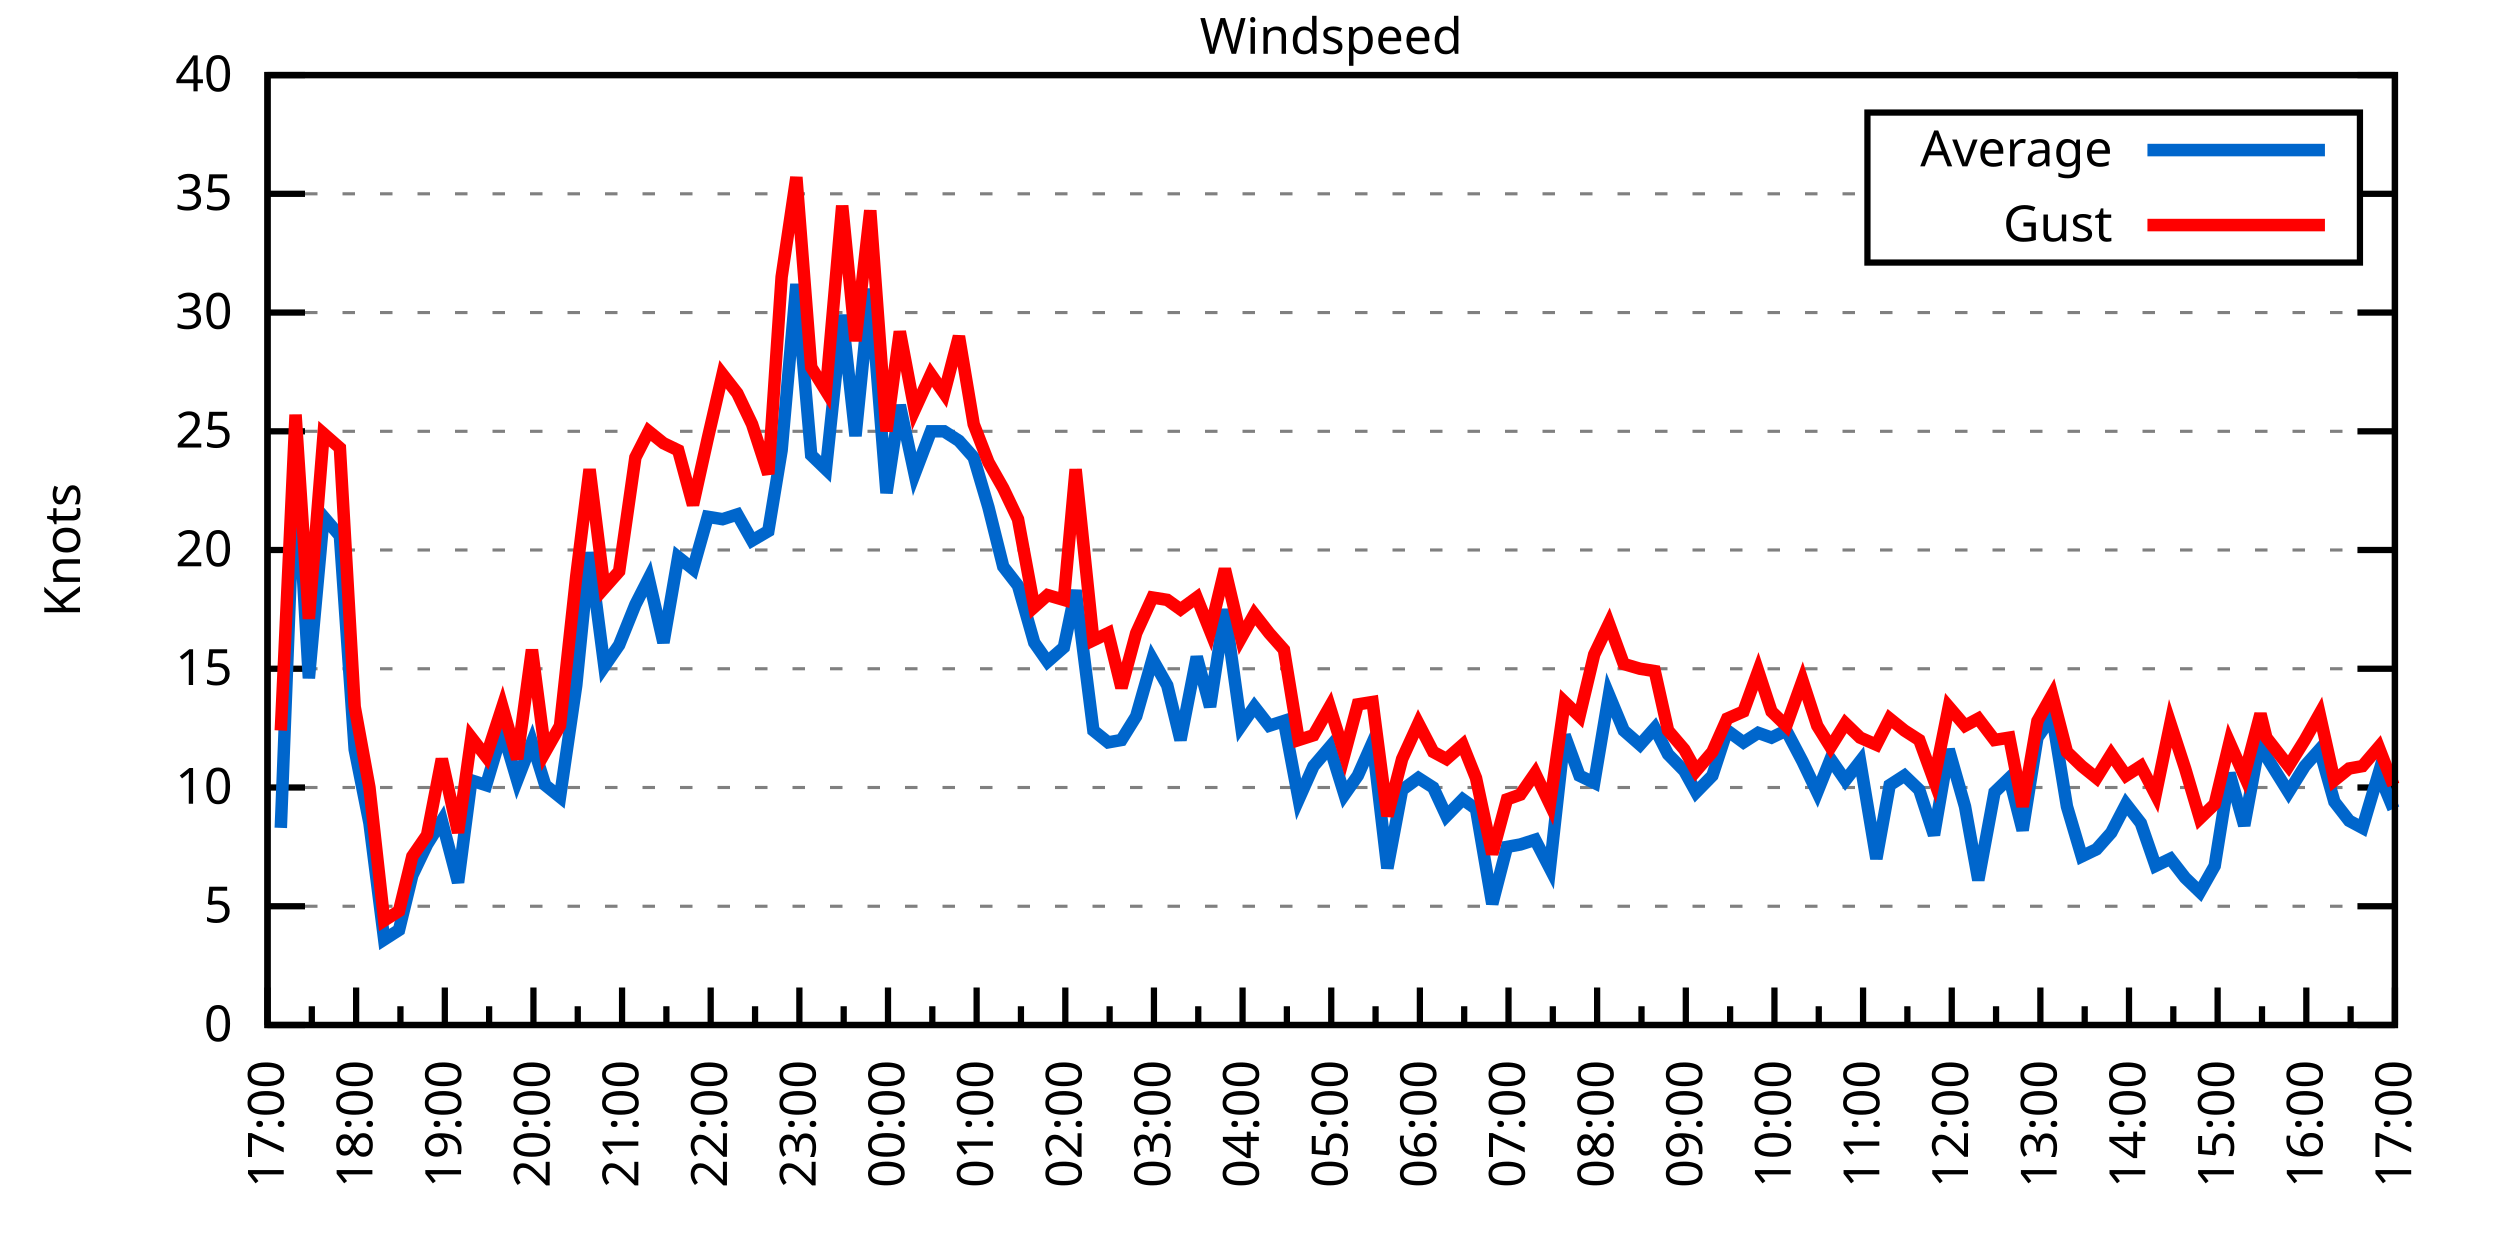
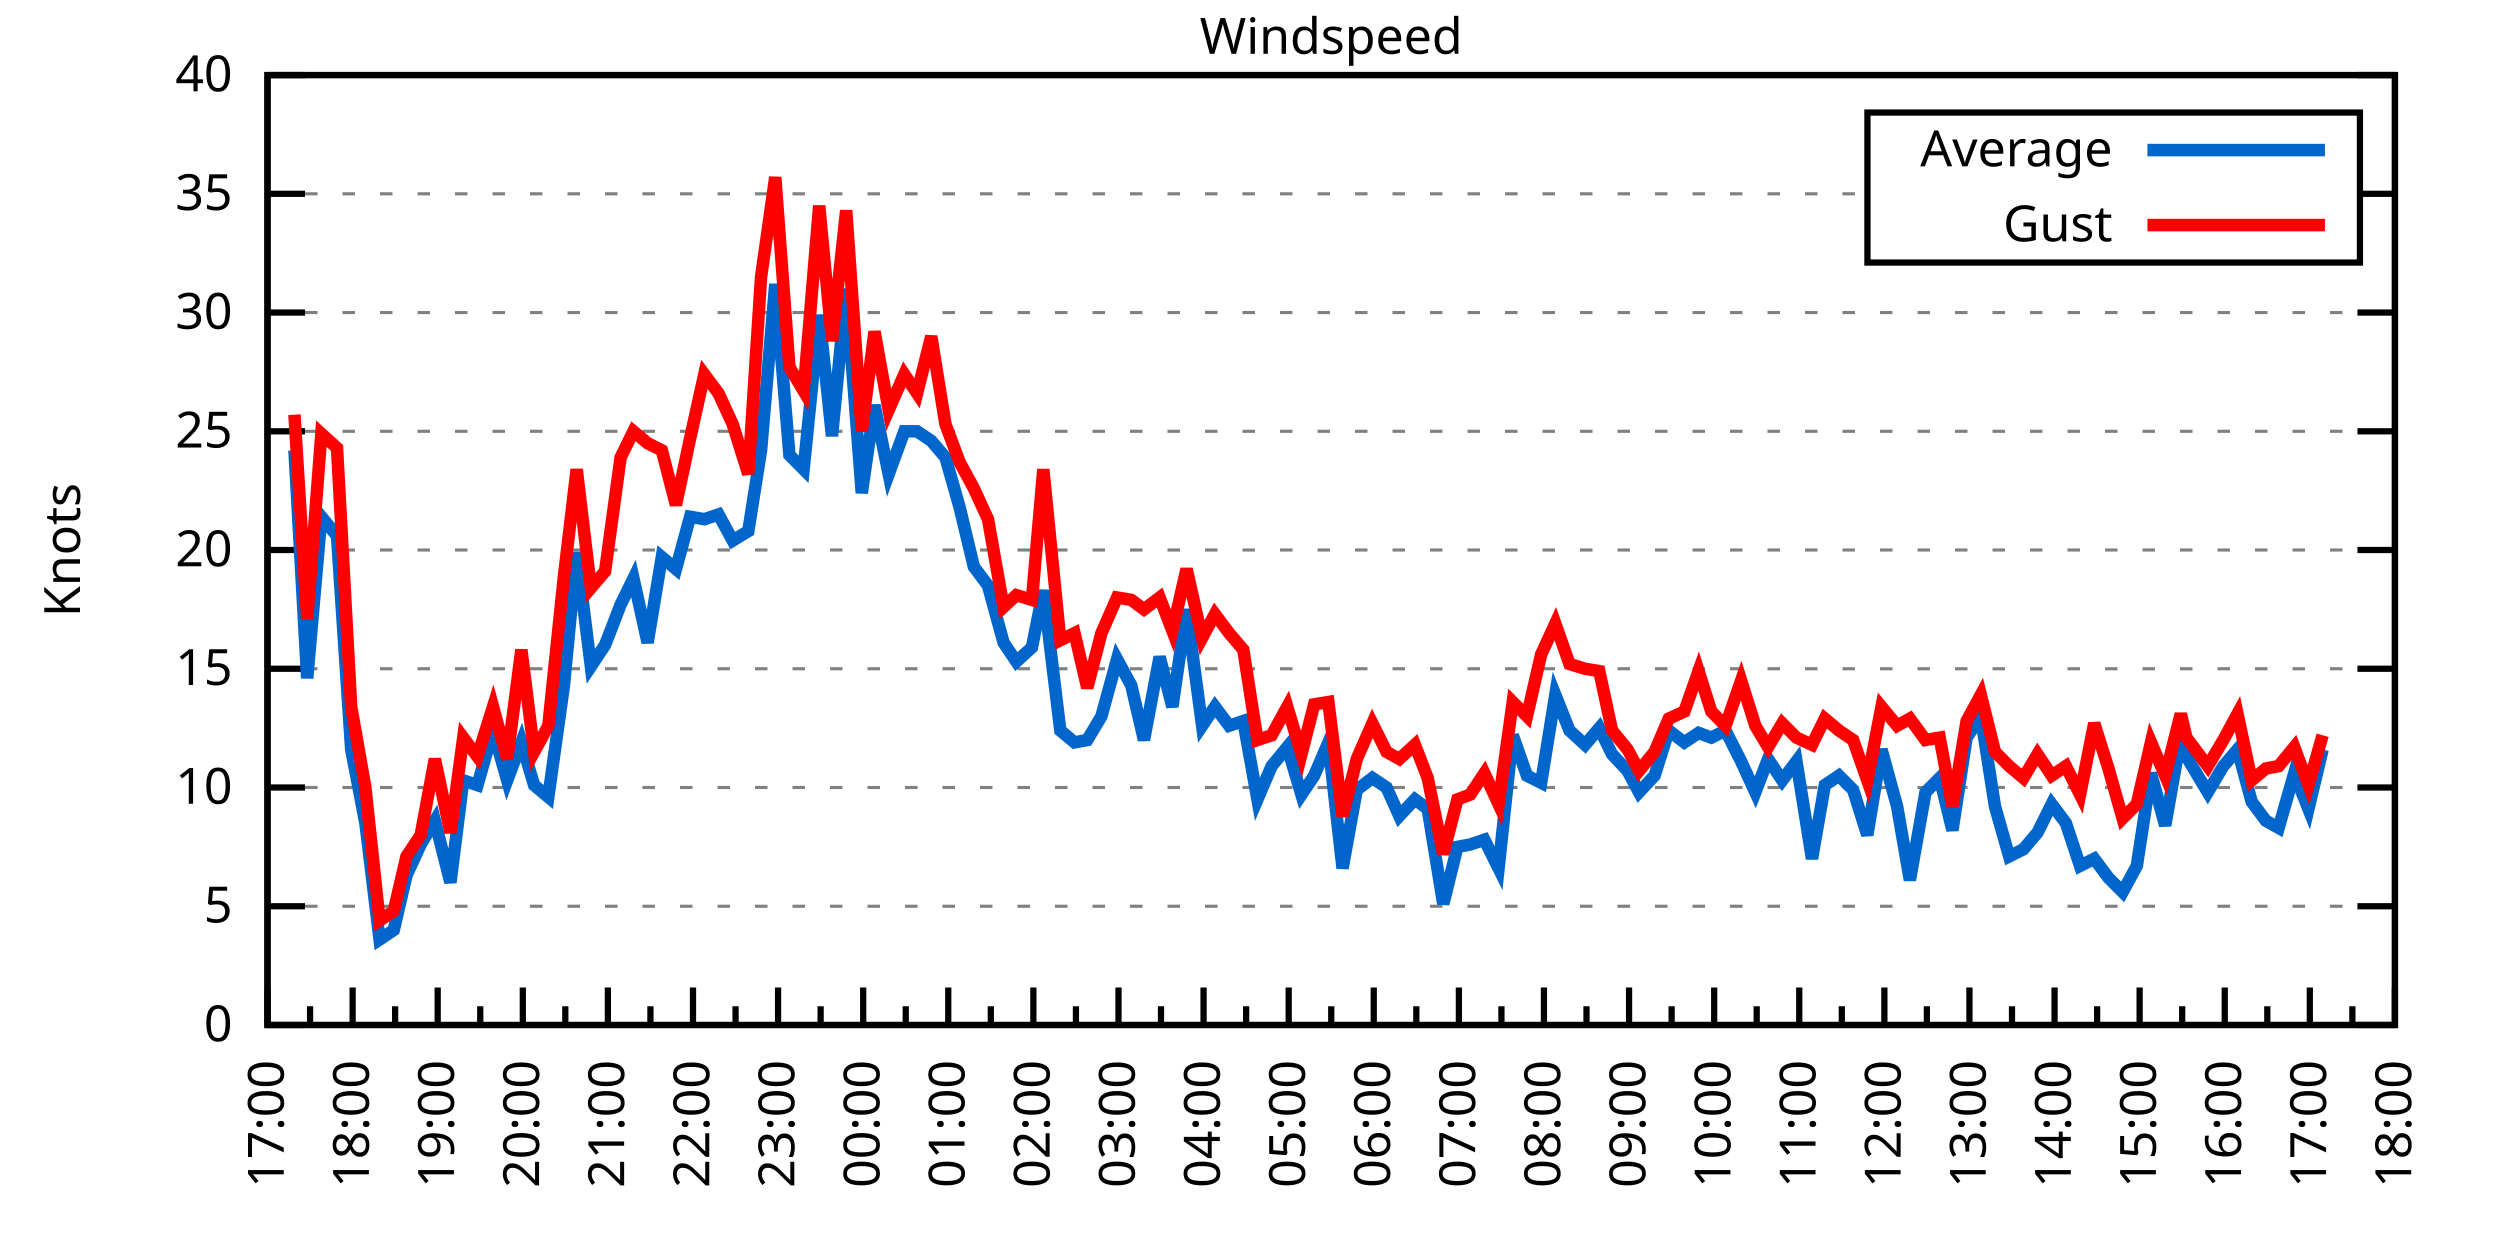
<svg xmlns="http://www.w3.org/2000/svg" xmlns:xlink="http://www.w3.org/1999/xlink" width="400" height="200" viewBox="0 0 400 200">
  <g id="gnuplot_canvas">
    <rect x="0" y="0" width="400" height="200" fill="none" />
    <defs>
      <circle id="gpDot" r="0.5" stroke-width="0.5" stroke="currentColor" />
      <path id="gpPt0" stroke-width="0.333" stroke="currentColor" d="M-1,0 h2 M0,-1 v2" />
      <path id="gpPt1" stroke-width="0.333" stroke="currentColor" d="M-1,-1 L1,1 M1,-1 L-1,1" />
      <path id="gpPt2" stroke-width="0.333" stroke="currentColor" d="M-1,0 L1,0 M0,-1 L0,1 M-1,-1 L1,1 M-1,1 L1,-1" />
      <rect id="gpPt3" stroke-width="0.333" stroke="currentColor" x="-1" y="-1" width="2" height="2" />
      <rect id="gpPt4" stroke-width="0.333" stroke="currentColor" fill="currentColor" x="-1" y="-1" width="2" height="2" />
      <circle id="gpPt5" stroke-width="0.333" stroke="currentColor" cx="0" cy="0" r="1" />
      <use xlink:href="#gpPt5" id="gpPt6" fill="currentColor" stroke="none" />
      <path id="gpPt7" stroke-width="0.333" stroke="currentColor" d="M0,-1.33 L-1.33,0.67 L1.33,0.67 z" />
      <use xlink:href="#gpPt7" id="gpPt8" fill="currentColor" stroke="none" />
      <use xlink:href="#gpPt7" id="gpPt9" stroke="currentColor" transform="rotate(180)" />
      <use xlink:href="#gpPt9" id="gpPt10" fill="currentColor" stroke="none" />
      <use xlink:href="#gpPt3" id="gpPt11" stroke="currentColor" transform="rotate(45)" />
      <use xlink:href="#gpPt11" id="gpPt12" fill="currentColor" stroke="none" />
      <path id="gpPt13" stroke-width="0.333" stroke="currentColor" d="M0,1.330 L1.265,0.411 L0.782,-1.067 L-0.782,-1.076 L-1.265,0.411 z" />
      <use xlink:href="#gpPt13" id="gpPt14" fill="currentColor" stroke="none" />
      <filter id="textbox" filterUnits="objectBoundingBox" x="0" y="0" height="1" width="1">
        <feFlood flood-color="white" flood-opacity="1" result="bgnd" />
        <feComposite in="SourceGraphic" in2="bgnd" operator="atop" />
      </filter>
      <filter id="greybox" filterUnits="objectBoundingBox" x="0" y="0" height="1" width="1">
        <feFlood flood-color="lightgrey" flood-opacity="1" result="grey" />
        <feComposite in="SourceGraphic" in2="grey" operator="atop" />
      </filter>
    </defs>
    <g fill="none" color="white" stroke="currentColor" stroke-width="1.00" stroke-linecap="butt" stroke-linejoin="miter">
</g>
    <g fill="none" color="black" stroke="currentColor" stroke-width="1.00" stroke-linecap="butt" stroke-linejoin="miter">
      <g stroke="none" shape-rendering="crispEdges">
        <polygon fill="rgb(255, 255, 255)" points="42.80,164.00 383.18,164.00 383.18,12.02 42.80,12.02 " />
      </g>
    </g>
    <g fill="none" color="black" stroke="currentColor" stroke-width="1.00" stroke-linecap="butt" stroke-linejoin="miter">
</g>
    <g fill="none" color="black" stroke="black" stroke-width="0.50" stroke-linecap="butt" stroke-linejoin="miter">
</g>
    <g fill="none" color="gray" stroke="currentColor" stroke-width="0.50" stroke-linecap="butt" stroke-linejoin="miter">
      <path stroke="gray" stroke-dasharray="2,4" class="gridline" d="M42.80,164.00 L383.19,164.00  " />
    </g>
    <g fill="none" color="gray" stroke="gray" stroke-width="1.00" stroke-linecap="butt" stroke-linejoin="miter">
</g>
    <g fill="none" color="black" stroke="currentColor" stroke-width="1.00" stroke-linecap="butt" stroke-linejoin="miter">
      <path stroke="black" d="M42.80,164.00 L48.80,164.00 M383.19,164.00 L377.19,164.00  " />
      <g transform="translate(37.20,166.60)" stroke="none" fill="black" font-family="Sans" font-size="8.00" text-anchor="end">
        <text>
          <tspan font-family="Sans"> 0</tspan>
        </text>
      </g>
    </g>
    <g fill="none" color="black" stroke="currentColor" stroke-width="1.00" stroke-linecap="butt" stroke-linejoin="miter">
</g>
    <g fill="none" color="black" stroke="black" stroke-width="0.50" stroke-linecap="butt" stroke-linejoin="miter">
</g>
    <g fill="none" color="gray" stroke="currentColor" stroke-width="0.50" stroke-linecap="butt" stroke-linejoin="miter">
      <path stroke="gray" stroke-dasharray="2,4" class="gridline" d="M42.80,145.00 L383.19,145.00  " />
    </g>
    <g fill="none" color="gray" stroke="gray" stroke-width="1.00" stroke-linecap="butt" stroke-linejoin="miter">
</g>
    <g fill="none" color="black" stroke="currentColor" stroke-width="1.00" stroke-linecap="butt" stroke-linejoin="miter">
      <path stroke="black" d="M42.80,145.00 L48.80,145.00 M383.19,145.00 L377.19,145.00  " />
      <g transform="translate(37.20,147.60)" stroke="none" fill="black" font-family="Sans" font-size="8.00" text-anchor="end">
        <text>
          <tspan font-family="Sans"> 5</tspan>
        </text>
      </g>
    </g>
    <g fill="none" color="black" stroke="currentColor" stroke-width="1.00" stroke-linecap="butt" stroke-linejoin="miter">
</g>
    <g fill="none" color="black" stroke="black" stroke-width="0.50" stroke-linecap="butt" stroke-linejoin="miter">
</g>
    <g fill="none" color="gray" stroke="currentColor" stroke-width="0.50" stroke-linecap="butt" stroke-linejoin="miter">
      <path stroke="gray" stroke-dasharray="2,4" class="gridline" d="M42.80,126.00 L383.19,126.00  " />
    </g>
    <g fill="none" color="gray" stroke="gray" stroke-width="1.00" stroke-linecap="butt" stroke-linejoin="miter">
</g>
    <g fill="none" color="black" stroke="currentColor" stroke-width="1.00" stroke-linecap="butt" stroke-linejoin="miter">
      <path stroke="black" d="M42.80,126.00 L48.80,126.00 M383.19,126.00 L377.19,126.00  " />
      <g transform="translate(37.20,128.60)" stroke="none" fill="black" font-family="Sans" font-size="8.00" text-anchor="end">
        <text>
          <tspan font-family="Sans"> 10</tspan>
        </text>
      </g>
    </g>
    <g fill="none" color="black" stroke="currentColor" stroke-width="1.00" stroke-linecap="butt" stroke-linejoin="miter">
</g>
    <g fill="none" color="black" stroke="black" stroke-width="0.50" stroke-linecap="butt" stroke-linejoin="miter">
</g>
    <g fill="none" color="gray" stroke="currentColor" stroke-width="0.50" stroke-linecap="butt" stroke-linejoin="miter">
      <path stroke="gray" stroke-dasharray="2,4" class="gridline" d="M42.80,107.00 L383.19,107.00  " />
    </g>
    <g fill="none" color="gray" stroke="gray" stroke-width="1.00" stroke-linecap="butt" stroke-linejoin="miter">
</g>
    <g fill="none" color="black" stroke="currentColor" stroke-width="1.00" stroke-linecap="butt" stroke-linejoin="miter">
      <path stroke="black" d="M42.80,107.00 L48.80,107.00 M383.19,107.00 L377.19,107.00  " />
      <g transform="translate(37.20,109.60)" stroke="none" fill="black" font-family="Sans" font-size="8.00" text-anchor="end">
        <text>
          <tspan font-family="Sans"> 15</tspan>
        </text>
      </g>
    </g>
    <g fill="none" color="black" stroke="currentColor" stroke-width="1.00" stroke-linecap="butt" stroke-linejoin="miter">
</g>
    <g fill="none" color="black" stroke="black" stroke-width="0.50" stroke-linecap="butt" stroke-linejoin="miter">
</g>
    <g fill="none" color="gray" stroke="currentColor" stroke-width="0.50" stroke-linecap="butt" stroke-linejoin="miter">
      <path stroke="gray" stroke-dasharray="2,4" class="gridline" d="M42.80,88.00 L383.19,88.00  " />
    </g>
    <g fill="none" color="gray" stroke="gray" stroke-width="1.00" stroke-linecap="butt" stroke-linejoin="miter">
</g>
    <g fill="none" color="black" stroke="currentColor" stroke-width="1.00" stroke-linecap="butt" stroke-linejoin="miter">
      <path stroke="black" d="M42.80,88.00 L48.80,88.00 M383.19,88.00 L377.19,88.00  " />
      <g transform="translate(37.20,90.60)" stroke="none" fill="black" font-family="Sans" font-size="8.00" text-anchor="end">
        <text>
          <tspan font-family="Sans"> 20</tspan>
        </text>
      </g>
    </g>
    <g fill="none" color="black" stroke="currentColor" stroke-width="1.00" stroke-linecap="butt" stroke-linejoin="miter">
</g>
    <g fill="none" color="black" stroke="black" stroke-width="0.50" stroke-linecap="butt" stroke-linejoin="miter">
</g>
    <g fill="none" color="gray" stroke="currentColor" stroke-width="0.50" stroke-linecap="butt" stroke-linejoin="miter">
      <path stroke="gray" stroke-dasharray="2,4" class="gridline" d="M42.80,69.01 L383.19,69.01  " />
    </g>
    <g fill="none" color="gray" stroke="gray" stroke-width="1.00" stroke-linecap="butt" stroke-linejoin="miter">
</g>
    <g fill="none" color="black" stroke="currentColor" stroke-width="1.00" stroke-linecap="butt" stroke-linejoin="miter">
      <path stroke="black" d="M42.80,69.01 L48.80,69.01 M383.19,69.01 L377.19,69.01  " />
      <g transform="translate(37.20,71.61)" stroke="none" fill="black" font-family="Sans" font-size="8.00" text-anchor="end">
        <text>
          <tspan font-family="Sans"> 25</tspan>
        </text>
      </g>
    </g>
    <g fill="none" color="black" stroke="currentColor" stroke-width="1.00" stroke-linecap="butt" stroke-linejoin="miter">
</g>
    <g fill="none" color="black" stroke="black" stroke-width="0.50" stroke-linecap="butt" stroke-linejoin="miter">
</g>
    <g fill="none" color="gray" stroke="currentColor" stroke-width="0.50" stroke-linecap="butt" stroke-linejoin="miter">
      <path stroke="gray" stroke-dasharray="2,4" class="gridline" d="M42.80,50.01 L383.19,50.01  " />
    </g>
    <g fill="none" color="gray" stroke="gray" stroke-width="1.00" stroke-linecap="butt" stroke-linejoin="miter">
</g>
    <g fill="none" color="black" stroke="currentColor" stroke-width="1.00" stroke-linecap="butt" stroke-linejoin="miter">
      <path stroke="black" d="M42.80,50.01 L48.80,50.01 M383.19,50.01 L377.19,50.01  " />
      <g transform="translate(37.20,52.61)" stroke="none" fill="black" font-family="Sans" font-size="8.00" text-anchor="end">
        <text>
          <tspan font-family="Sans"> 30</tspan>
        </text>
      </g>
    </g>
    <g fill="none" color="black" stroke="currentColor" stroke-width="1.00" stroke-linecap="butt" stroke-linejoin="miter">
</g>
    <g fill="none" color="black" stroke="black" stroke-width="0.50" stroke-linecap="butt" stroke-linejoin="miter">
</g>
    <g fill="none" color="gray" stroke="currentColor" stroke-width="0.50" stroke-linecap="butt" stroke-linejoin="miter">
      <path stroke="gray" stroke-dasharray="2,4" class="gridline" d="M42.80,31.01 L298.79,31.01 M377.59,31.01 L383.19,31.01  " />
    </g>
    <g fill="none" color="gray" stroke="gray" stroke-width="1.00" stroke-linecap="butt" stroke-linejoin="miter">
</g>
    <g fill="none" color="black" stroke="currentColor" stroke-width="1.00" stroke-linecap="butt" stroke-linejoin="miter">
      <path stroke="black" d="M42.80,31.01 L48.80,31.01 M383.19,31.01 L377.19,31.01  " />
      <g transform="translate(37.20,33.61)" stroke="none" fill="black" font-family="Sans" font-size="8.00" text-anchor="end">
        <text>
          <tspan font-family="Sans"> 35</tspan>
        </text>
      </g>
    </g>
    <g fill="none" color="black" stroke="currentColor" stroke-width="1.00" stroke-linecap="butt" stroke-linejoin="miter">
</g>
    <g fill="none" color="black" stroke="black" stroke-width="0.50" stroke-linecap="butt" stroke-linejoin="miter">
</g>
    <g fill="none" color="gray" stroke="currentColor" stroke-width="0.50" stroke-linecap="butt" stroke-linejoin="miter">
      <path stroke="gray" stroke-dasharray="2,4" class="gridline" d="M42.80,12.01 L383.19,12.01  " />
    </g>
    <g fill="none" color="gray" stroke="gray" stroke-width="1.00" stroke-linecap="butt" stroke-linejoin="miter">
</g>
    <g fill="none" color="black" stroke="currentColor" stroke-width="1.00" stroke-linecap="butt" stroke-linejoin="miter">
      <path stroke="black" d="M42.80,12.01 L48.80,12.01 M383.19,12.01 L377.19,12.01  " />
      <g transform="translate(37.20,14.61)" stroke="none" fill="black" font-family="Sans" font-size="8.00" text-anchor="end">
        <text>
          <tspan font-family="Sans"> 40</tspan>
        </text>
      </g>
    </g>
    <g fill="none" color="black" stroke="currentColor" stroke-width="1.00" stroke-linecap="butt" stroke-linejoin="miter">
      <path stroke="black" d="M42.80,164.00 L42.80,158.00  " />
      <g transform="translate(45.40,169.60) rotate(270)" stroke="none" fill="black" font-family="Sans" font-size="8.00" text-anchor="end">
        <text>
          <tspan font-family="Sans">17:00</tspan>
        </text>
      </g>
    </g>
    <g fill="none" color="black" stroke="currentColor" stroke-width="1.00" stroke-linecap="butt" stroke-linejoin="miter">
-       <path stroke="black" d="M49.89,164.00 L49.89,161.00 M56.98,164.00 L56.98,158.00  " />
-       <g transform="translate(59.58,169.60) rotate(270)" stroke="none" fill="black" font-family="Sans" font-size="8.00" text-anchor="end">
+       <path stroke="black" d="M49.61,164.00 L49.61,161.00 M56.42,164.00 L56.42,158.00  " />
+       <g transform="translate(59.02,169.60) rotate(270)" stroke="none" fill="black" font-family="Sans" font-size="8.00" text-anchor="end">
        <text>
          <tspan font-family="Sans">18:00</tspan>
        </text>
      </g>
    </g>
    <g fill="none" color="black" stroke="currentColor" stroke-width="1.00" stroke-linecap="butt" stroke-linejoin="miter">
-       <path stroke="black" d="M64.07,164.00 L64.07,161.00 M71.17,164.00 L71.17,158.00  " />
-       <g transform="translate(73.77,169.60) rotate(270)" stroke="none" fill="black" font-family="Sans" font-size="8.00" text-anchor="end">
+       <path stroke="black" d="M63.22,164.00 L63.22,161.00 M70.03,164.00 L70.03,158.00  " />
+       <g transform="translate(72.63,169.60) rotate(270)" stroke="none" fill="black" font-family="Sans" font-size="8.00" text-anchor="end">
        <text>
          <tspan font-family="Sans">19:00</tspan>
        </text>
      </g>
    </g>
    <g fill="none" color="black" stroke="currentColor" stroke-width="1.00" stroke-linecap="butt" stroke-linejoin="miter">
-       <path stroke="black" d="M78.26,164.00 L78.26,161.00 M85.35,164.00 L85.35,158.00  " />
-       <g transform="translate(87.95,169.60) rotate(270)" stroke="none" fill="black" font-family="Sans" font-size="8.00" text-anchor="end">
+       <path stroke="black" d="M76.84,164.00 L76.84,161.00 M83.65,164.00 L83.65,158.00  " />
+       <g transform="translate(86.25,169.60) rotate(270)" stroke="none" fill="black" font-family="Sans" font-size="8.00" text-anchor="end">
        <text>
          <tspan font-family="Sans">20:00</tspan>
        </text>
      </g>
    </g>
    <g fill="none" color="black" stroke="currentColor" stroke-width="1.00" stroke-linecap="butt" stroke-linejoin="miter">
-       <path stroke="black" d="M92.44,164.00 L92.44,161.00 M99.53,164.00 L99.53,158.00  " />
-       <g transform="translate(102.13,169.60) rotate(270)" stroke="none" fill="black" font-family="Sans" font-size="8.00" text-anchor="end">
+       <path stroke="black" d="M90.45,164.00 L90.45,161.00 M97.26,164.00 L97.26,158.00  " />
+       <g transform="translate(99.86,169.60) rotate(270)" stroke="none" fill="black" font-family="Sans" font-size="8.00" text-anchor="end">
        <text>
          <tspan font-family="Sans">21:00</tspan>
        </text>
      </g>
    </g>
    <g fill="none" color="black" stroke="currentColor" stroke-width="1.00" stroke-linecap="butt" stroke-linejoin="miter">
-       <path stroke="black" d="M106.62,164.00 L106.62,161.00 M113.71,164.00 L113.71,158.00  " />
-       <g transform="translate(116.31,169.60) rotate(270)" stroke="none" fill="black" font-family="Sans" font-size="8.00" text-anchor="end">
+       <path stroke="black" d="M104.07,164.00 L104.07,161.00 M110.88,164.00 L110.88,158.00  " />
+       <g transform="translate(113.48,169.60) rotate(270)" stroke="none" fill="black" font-family="Sans" font-size="8.00" text-anchor="end">
        <text>
          <tspan font-family="Sans">22:00</tspan>
        </text>
      </g>
    </g>
    <g fill="none" color="black" stroke="currentColor" stroke-width="1.00" stroke-linecap="butt" stroke-linejoin="miter">
-       <path stroke="black" d="M120.81,164.00 L120.81,161.00 M127.90,164.00 L127.90,158.00  " />
-       <g transform="translate(130.50,169.60) rotate(270)" stroke="none" fill="black" font-family="Sans" font-size="8.00" text-anchor="end">
+       <path stroke="black" d="M117.69,164.00 L117.69,161.00 M124.49,164.00 L124.49,158.00  " />
+       <g transform="translate(127.09,169.60) rotate(270)" stroke="none" fill="black" font-family="Sans" font-size="8.00" text-anchor="end">
        <text>
          <tspan font-family="Sans">23:00</tspan>
        </text>
      </g>
    </g>
    <g fill="none" color="black" stroke="currentColor" stroke-width="1.00" stroke-linecap="butt" stroke-linejoin="miter">
-       <path stroke="black" d="M134.99,164.00 L134.99,161.00 M142.08,164.00 L142.08,158.00  " />
-       <g transform="translate(144.68,169.60) rotate(270)" stroke="none" fill="black" font-family="Sans" font-size="8.00" text-anchor="end">
+       <path stroke="black" d="M131.30,164.00 L131.30,161.00 M138.11,164.00 L138.11,158.00  " />
+       <g transform="translate(140.71,169.60) rotate(270)" stroke="none" fill="black" font-family="Sans" font-size="8.00" text-anchor="end">
        <text>
          <tspan font-family="Sans">00:00</tspan>
        </text>
      </g>
    </g>
    <g fill="none" color="black" stroke="currentColor" stroke-width="1.00" stroke-linecap="butt" stroke-linejoin="miter">
-       <path stroke="black" d="M149.17,164.00 L149.17,161.00 M156.26,164.00 L156.26,158.00  " />
-       <g transform="translate(158.86,169.60) rotate(270)" stroke="none" fill="black" font-family="Sans" font-size="8.00" text-anchor="end">
+       <path stroke="black" d="M144.92,164.00 L144.92,161.00 M151.72,164.00 L151.72,158.00  " />
+       <g transform="translate(154.32,169.60) rotate(270)" stroke="none" fill="black" font-family="Sans" font-size="8.00" text-anchor="end">
        <text>
          <tspan font-family="Sans">01:00</tspan>
        </text>
      </g>
    </g>
    <g fill="none" color="black" stroke="currentColor" stroke-width="1.00" stroke-linecap="butt" stroke-linejoin="miter">
-       <path stroke="black" d="M163.35,164.00 L163.35,161.00 M170.45,164.00 L170.45,158.00  " />
-       <g transform="translate(173.05,169.60) rotate(270)" stroke="none" fill="black" font-family="Sans" font-size="8.00" text-anchor="end">
+       <path stroke="black" d="M158.53,164.00 L158.53,161.00 M165.34,164.00 L165.34,158.00  " />
+       <g transform="translate(167.94,169.60) rotate(270)" stroke="none" fill="black" font-family="Sans" font-size="8.00" text-anchor="end">
        <text>
          <tspan font-family="Sans">02:00</tspan>
        </text>
      </g>
    </g>
    <g fill="none" color="black" stroke="currentColor" stroke-width="1.00" stroke-linecap="butt" stroke-linejoin="miter">
-       <path stroke="black" d="M177.54,164.00 L177.54,161.00 M184.63,164.00 L184.63,158.00  " />
-       <g transform="translate(187.23,169.60) rotate(270)" stroke="none" fill="black" font-family="Sans" font-size="8.00" text-anchor="end">
+       <path stroke="black" d="M172.15,164.00 L172.15,161.00 M178.96,164.00 L178.96,158.00  " />
+       <g transform="translate(181.56,169.60) rotate(270)" stroke="none" fill="black" font-family="Sans" font-size="8.00" text-anchor="end">
        <text>
          <tspan font-family="Sans">03:00</tspan>
        </text>
      </g>
    </g>
    <g fill="none" color="black" stroke="currentColor" stroke-width="1.00" stroke-linecap="butt" stroke-linejoin="miter">
-       <path stroke="black" d="M191.72,164.00 L191.72,161.00 M198.81,164.00 L198.81,158.00  " />
-       <g transform="translate(201.41,169.60) rotate(270)" stroke="none" fill="black" font-family="Sans" font-size="8.00" text-anchor="end">
+       <path stroke="black" d="M185.76,164.00 L185.76,161.00 M192.57,164.00 L192.57,158.00  " />
+       <g transform="translate(195.17,169.60) rotate(270)" stroke="none" fill="black" font-family="Sans" font-size="8.00" text-anchor="end">
        <text>
          <tspan font-family="Sans">04:00</tspan>
        </text>
      </g>
    </g>
    <g fill="none" color="black" stroke="currentColor" stroke-width="1.00" stroke-linecap="butt" stroke-linejoin="miter">
-       <path stroke="black" d="M205.90,164.00 L205.90,161.00 M213.00,164.00 L213.00,158.00  " />
-       <g transform="translate(215.60,169.60) rotate(270)" stroke="none" fill="black" font-family="Sans" font-size="8.00" text-anchor="end">
+       <path stroke="black" d="M199.38,164.00 L199.38,161.00 M206.19,164.00 L206.19,158.00  " />
+       <g transform="translate(208.79,169.60) rotate(270)" stroke="none" fill="black" font-family="Sans" font-size="8.00" text-anchor="end">
        <text>
          <tspan font-family="Sans">05:00</tspan>
        </text>
      </g>
    </g>
    <g fill="none" color="black" stroke="currentColor" stroke-width="1.00" stroke-linecap="butt" stroke-linejoin="miter">
-       <path stroke="black" d="M220.09,164.00 L220.09,161.00 M227.18,164.00 L227.18,158.00  " />
-       <g transform="translate(229.78,169.60) rotate(270)" stroke="none" fill="black" font-family="Sans" font-size="8.00" text-anchor="end">
+       <path stroke="black" d="M213.00,164.00 L213.00,161.00 M219.80,164.00 L219.80,158.00  " />
+       <g transform="translate(222.40,169.60) rotate(270)" stroke="none" fill="black" font-family="Sans" font-size="8.00" text-anchor="end">
        <text>
          <tspan font-family="Sans">06:00</tspan>
        </text>
      </g>
    </g>
    <g fill="none" color="black" stroke="currentColor" stroke-width="1.00" stroke-linecap="butt" stroke-linejoin="miter">
-       <path stroke="black" d="M234.27,164.00 L234.27,161.00 M241.36,164.00 L241.36,158.00  " />
-       <g transform="translate(243.96,169.60) rotate(270)" stroke="none" fill="black" font-family="Sans" font-size="8.00" text-anchor="end">
+       <path stroke="black" d="M226.61,164.00 L226.61,161.00 M233.42,164.00 L233.42,158.00  " />
+       <g transform="translate(236.02,169.60) rotate(270)" stroke="none" fill="black" font-family="Sans" font-size="8.00" text-anchor="end">
        <text>
          <tspan font-family="Sans">07:00</tspan>
        </text>
      </g>
    </g>
    <g fill="none" color="black" stroke="currentColor" stroke-width="1.00" stroke-linecap="butt" stroke-linejoin="miter">
-       <path stroke="black" d="M248.45,164.00 L248.45,161.00 M255.54,164.00 L255.54,158.00  " />
-       <g transform="translate(258.14,169.60) rotate(270)" stroke="none" fill="black" font-family="Sans" font-size="8.00" text-anchor="end">
+       <path stroke="black" d="M240.23,164.00 L240.23,161.00 M247.03,164.00 L247.03,158.00  " />
+       <g transform="translate(249.63,169.60) rotate(270)" stroke="none" fill="black" font-family="Sans" font-size="8.00" text-anchor="end">
        <text>
          <tspan font-family="Sans">08:00</tspan>
        </text>
      </g>
    </g>
    <g fill="none" color="black" stroke="currentColor" stroke-width="1.00" stroke-linecap="butt" stroke-linejoin="miter">
-       <path stroke="black" d="M262.64,164.00 L262.64,161.00 M269.73,164.00 L269.73,158.00  " />
-       <g transform="translate(272.33,169.60) rotate(270)" stroke="none" fill="black" font-family="Sans" font-size="8.00" text-anchor="end">
+       <path stroke="black" d="M253.84,164.00 L253.84,161.00 M260.65,164.00 L260.65,158.00  " />
+       <g transform="translate(263.25,169.60) rotate(270)" stroke="none" fill="black" font-family="Sans" font-size="8.00" text-anchor="end">
        <text>
          <tspan font-family="Sans">09:00</tspan>
        </text>
      </g>
    </g>
    <g fill="none" color="black" stroke="currentColor" stroke-width="1.00" stroke-linecap="butt" stroke-linejoin="miter">
-       <path stroke="black" d="M276.82,164.00 L276.82,161.00 M283.91,164.00 L283.91,158.00  " />
-       <g transform="translate(286.51,169.60) rotate(270)" stroke="none" fill="black" font-family="Sans" font-size="8.00" text-anchor="end">
+       <path stroke="black" d="M267.46,164.00 L267.46,161.00 M274.27,164.00 L274.27,158.00  " />
+       <g transform="translate(276.87,169.60) rotate(270)" stroke="none" fill="black" font-family="Sans" font-size="8.00" text-anchor="end">
        <text>
          <tspan font-family="Sans">10:00</tspan>
        </text>
      </g>
    </g>
    <g fill="none" color="black" stroke="currentColor" stroke-width="1.00" stroke-linecap="butt" stroke-linejoin="miter">
-       <path stroke="black" d="M291.00,164.00 L291.00,161.00 M298.09,164.00 L298.09,158.00  " />
-       <g transform="translate(300.69,169.60) rotate(270)" stroke="none" fill="black" font-family="Sans" font-size="8.00" text-anchor="end">
+       <path stroke="black" d="M281.07,164.00 L281.07,161.00 M287.88,164.00 L287.88,158.00  " />
+       <g transform="translate(290.48,169.60) rotate(270)" stroke="none" fill="black" font-family="Sans" font-size="8.00" text-anchor="end">
        <text>
          <tspan font-family="Sans">11:00</tspan>
        </text>
      </g>
    </g>
    <g fill="none" color="black" stroke="currentColor" stroke-width="1.00" stroke-linecap="butt" stroke-linejoin="miter">
-       <path stroke="black" d="M305.18,164.00 L305.18,161.00 M312.28,164.00 L312.28,158.00  " />
-       <g transform="translate(314.88,169.60) rotate(270)" stroke="none" fill="black" font-family="Sans" font-size="8.00" text-anchor="end">
+       <path stroke="black" d="M294.69,164.00 L294.69,161.00 M301.50,164.00 L301.50,158.00  " />
+       <g transform="translate(304.10,169.60) rotate(270)" stroke="none" fill="black" font-family="Sans" font-size="8.00" text-anchor="end">
        <text>
          <tspan font-family="Sans">12:00</tspan>
        </text>
      </g>
    </g>
    <g fill="none" color="black" stroke="currentColor" stroke-width="1.00" stroke-linecap="butt" stroke-linejoin="miter">
-       <path stroke="black" d="M319.37,164.00 L319.37,161.00 M326.46,164.00 L326.46,158.00  " />
-       <g transform="translate(329.06,169.60) rotate(270)" stroke="none" fill="black" font-family="Sans" font-size="8.00" text-anchor="end">
+       <path stroke="black" d="M308.30,164.00 L308.30,161.00 M315.11,164.00 L315.11,158.00  " />
+       <g transform="translate(317.71,169.60) rotate(270)" stroke="none" fill="black" font-family="Sans" font-size="8.00" text-anchor="end">
        <text>
          <tspan font-family="Sans">13:00</tspan>
        </text>
      </g>
    </g>
    <g fill="none" color="black" stroke="currentColor" stroke-width="1.00" stroke-linecap="butt" stroke-linejoin="miter">
-       <path stroke="black" d="M333.55,164.00 L333.55,161.00 M340.64,164.00 L340.64,158.00  " />
-       <g transform="translate(343.24,169.60) rotate(270)" stroke="none" fill="black" font-family="Sans" font-size="8.00" text-anchor="end">
+       <path stroke="black" d="M321.92,164.00 L321.92,161.00 M328.73,164.00 L328.73,158.00  " />
+       <g transform="translate(331.33,169.60) rotate(270)" stroke="none" fill="black" font-family="Sans" font-size="8.00" text-anchor="end">
        <text>
          <tspan font-family="Sans">14:00</tspan>
        </text>
      </g>
    </g>
    <g fill="none" color="black" stroke="currentColor" stroke-width="1.00" stroke-linecap="butt" stroke-linejoin="miter">
-       <path stroke="black" d="M347.73,164.00 L347.73,161.00 M354.82,164.00 L354.82,158.00  " />
-       <g transform="translate(357.42,169.60) rotate(270)" stroke="none" fill="black" font-family="Sans" font-size="8.00" text-anchor="end">
+       <path stroke="black" d="M335.54,164.00 L335.54,161.00 M342.34,164.00 L342.34,158.00  " />
+       <g transform="translate(344.94,169.60) rotate(270)" stroke="none" fill="black" font-family="Sans" font-size="8.00" text-anchor="end">
        <text>
          <tspan font-family="Sans">15:00</tspan>
        </text>
      </g>
    </g>
    <g fill="none" color="black" stroke="currentColor" stroke-width="1.00" stroke-linecap="butt" stroke-linejoin="miter">
-       <path stroke="black" d="M361.92,164.00 L361.92,161.00 M369.01,164.00 L369.01,158.00  " />
-       <g transform="translate(371.61,169.60) rotate(270)" stroke="none" fill="black" font-family="Sans" font-size="8.00" text-anchor="end">
+       <path stroke="black" d="M349.15,164.00 L349.15,161.00 M355.96,164.00 L355.96,158.00  " />
+       <g transform="translate(358.56,169.60) rotate(270)" stroke="none" fill="black" font-family="Sans" font-size="8.00" text-anchor="end">
        <text>
          <tspan font-family="Sans">16:00</tspan>
        </text>
      </g>
    </g>
    <g fill="none" color="black" stroke="currentColor" stroke-width="1.00" stroke-linecap="butt" stroke-linejoin="miter">
-       <path stroke="black" d="M376.10,164.00 L376.10,161.00 M383.19,164.00 L383.19,158.00  " />
+       <path stroke="black" d="M362.77,164.00 L362.77,161.00 M369.57,164.00 L369.57,158.00  " />
+       <g transform="translate(372.17,169.60) rotate(270)" stroke="none" fill="black" font-family="Sans" font-size="8.00" text-anchor="end">
+         <text>
+           <tspan font-family="Sans">17:00</tspan>
+         </text>
+       </g>
+     </g>
+     <g fill="none" color="black" stroke="currentColor" stroke-width="1.00" stroke-linecap="butt" stroke-linejoin="miter">
+       <path stroke="black" d="M376.38,164.00 L376.38,161.00 M383.19,164.00 L383.19,158.00  " />
      <g transform="translate(385.79,169.60) rotate(270)" stroke="none" fill="black" font-family="Sans" font-size="8.00" text-anchor="end">
        <text>
-           <tspan font-family="Sans">17:00</tspan>
+           <tspan font-family="Sans">18:00</tspan>
        </text>
      </g>
    </g>
    <g fill="none" color="black" stroke="currentColor" stroke-width="1.00" stroke-linecap="butt" stroke-linejoin="miter">
</g>
    <g fill="none" color="black" stroke="currentColor" stroke-width="1.00" stroke-linecap="butt" stroke-linejoin="miter">
      <path stroke="black" d="M42.80,12.01 L42.80,164.00 L383.19,164.00 L383.19,12.01 L42.80,12.01 Z  " />
    </g>
    <g fill="none" color="black" stroke="currentColor" stroke-width="1.00" stroke-linecap="butt" stroke-linejoin="miter">
      <g transform="translate(12.80,88.01) rotate(270)" stroke="none" fill="black" font-family="Sans" font-size="8.00" text-anchor="middle">
        <text>
          <tspan font-family="Sans">Knots</tspan>
        </text>
      </g>
    </g>
    <g fill="none" color="black" stroke="currentColor" stroke-width="1.00" stroke-linecap="butt" stroke-linejoin="miter">
</g>
    <g fill="none" color="black" stroke="currentColor" stroke-width="1.00" stroke-linecap="butt" stroke-linejoin="miter">
      <path stroke="black" d="M298.79,42.01 L298.79,18.01 L377.59,18.01 L377.59,42.01 L298.79,42.01 Z  " />
    </g>
    <g id="Windspeed_plot_1">
      <g fill="none" color="white" stroke="black" stroke-width="2.00" stroke-linecap="butt" stroke-linejoin="miter">
</g>
      <g fill="none" color="black" stroke="currentColor" stroke-width="2.00" stroke-linecap="butt" stroke-linejoin="miter">
        <g transform="translate(337.99,26.61)" stroke="none" fill="black" font-family="Sans" font-size="8.00" text-anchor="end">
          <text>
            <tspan font-family="Sans">Average</tspan>
          </text>
        </g>
      </g>
      <g fill="none" color="black" stroke="currentColor" stroke-width="2.00" stroke-linecap="butt" stroke-linejoin="miter">
-         <path stroke="rgb(  0, 102, 204)" d="M343.59,24.01 L371.99,24.01 M44.93,132.46 L47.29,72.05 L49.42,108.52 L51.78,82.69 L54.38,85.73 L56.75,119.92   L59.11,131.70 L61.47,150.32 L63.84,148.80 L65.97,140.06 L68.33,135.12 L70.69,131.32 L73.29,141.20 L75.42,124.86   L77.78,125.62 L80.38,116.88 L82.75,124.86 L85.11,118.78 L87.24,125.62 L89.60,127.52 L92.20,109.66 L94.33,88.38   L96.70,106.62 L99.06,103.20 L101.66,96.74 L103.79,92.56 L106.15,102.82 L108.51,89.14 L110.88,91.04 L113.24,82.69   L115.61,83.07 L117.97,82.31 L120.33,86.49 L122.93,84.97 L125.06,72.05 L127.42,45.45 L129.79,72.81 L132.15,75.09   L134.75,50.39 L136.88,69.77 L139.24,46.21 L141.84,78.89 L143.97,64.83 L146.34,75.85 L148.94,69.01 L151.06,69.01   L153.43,70.53 L155.79,73.19 L158.15,81.17 L160.52,90.66 L162.88,93.70 L165.48,102.82 L167.61,105.86 L170.21,103.58   L172.10,94.46 L174.94,116.88 L177.30,118.78 L179.43,118.40 L181.79,114.60 L184.39,105.48 L186.76,109.66 L188.88,118.40   L191.48,105.10 L193.61,113.08 L195.98,97.50 L198.58,116.12 L200.70,113.08 L203.07,116.12 L205.43,115.36 L207.79,127.90   L210.16,122.58 L212.76,119.54 L215.12,127.14 L217.25,124.10 L219.61,118.78 L221.98,138.92 L224.34,126.38 L226.94,124.48   L229.31,126.00 L231.43,130.56 L234.03,127.90 L236.16,129.42 L238.76,144.62 L241.12,135.50 L243.25,135.12 L245.62,134.36   L247.98,138.92 L250.34,117.64 L252.71,124.10 L255.07,125.24 L257.43,111.18 L259.80,116.88 L262.40,119.16 L264.76,116.50   L266.89,120.68 L269.49,123.34 L271.38,126.76 L273.98,124.10 L276.35,116.88 L278.95,118.78 L281.31,117.26 L283.44,118.02   L285.80,116.88 L288.40,121.82 L290.76,126.76 L292.89,121.44 L295.26,124.86 L297.62,121.82 L300.22,137.40 L302.35,125.62   L304.71,124.10 L307.08,126.38 L309.44,133.60 L311.80,119.92 L314.40,129.04 L316.53,140.82 L319.13,126.76 L321.49,124.48   L323.62,132.84 L325.99,118.02 L328.35,114.60 L330.71,129.04 L333.08,137.02 L335.44,135.88 L337.80,133.22 L340.17,128.66   L342.53,131.70 L344.90,138.54 L347.26,137.40 L349.62,140.44 L351.99,142.72 L354.35,138.54 L356.72,123.72 L359.08,132.08   L361.68,118.02 L362.62,121.06 L366.17,126.76 L368.77,122.58 L371.13,119.92 L373.50,128.28 L375.86,131.32 L377.99,132.46   L380.59,123.72 L382.95,129.42  " />
+         <path stroke="rgb(  0, 102, 204)" d="M343.59,24.01 L371.99,24.01 M47.11,72.05 L49.15,108.52 L51.42,82.69 L53.92,85.73 L56.19,119.92 L58.46,131.70   L60.73,150.32 L63.00,148.80 L65.04,140.06 L67.31,135.12 L69.58,131.32 L72.07,141.20 L74.12,124.86 L76.39,125.62   L78.88,116.88 L81.15,124.86 L83.42,118.78 L85.46,125.62 L87.73,127.52 L90.23,109.66 L92.27,88.38 L94.54,106.62   L96.81,103.20 L99.30,96.74 L101.35,92.56 L103.62,102.82 L105.89,89.14 L108.15,91.04 L110.42,82.69 L112.69,83.07   L114.96,82.31 L117.23,86.49 L119.73,84.97 L121.77,72.05 L124.04,45.45 L126.31,72.81 L128.58,75.09 L131.07,50.39   L133.12,69.77 L135.39,46.21 L137.88,78.89 L139.92,64.83 L142.19,75.85 L144.69,69.01 L146.73,69.01 L149.00,70.53   L151.27,73.19 L153.54,81.17 L155.81,90.66 L158.08,93.70 L160.57,102.82 L162.62,105.86 L165.11,103.58 L166.93,94.46   L169.65,116.88 L171.92,118.78 L173.96,118.40 L176.23,114.60 L178.73,105.48 L181.00,109.66 L183.04,118.40 L185.54,105.10   L187.58,113.08 L189.85,97.50 L192.34,116.12 L194.39,113.08 L196.66,116.12 L198.93,115.36 L201.19,127.90 L203.46,122.58   L205.96,119.54 L208.23,127.14 L210.27,124.10 L212.54,118.78 L214.81,138.92 L217.08,126.38 L219.58,124.48 L221.85,126.00   L223.89,130.56 L226.38,127.90 L228.43,129.42 L230.92,144.62 L233.19,135.50 L235.23,135.12 L237.50,134.36 L239.77,138.92   L242.04,117.64 L244.31,124.10 L246.58,125.24 L248.85,111.18 L251.12,116.88 L253.61,119.16 L255.88,116.50 L257.93,120.68   L260.42,123.34 L262.24,126.76 L264.73,124.10 L267.00,116.88 L269.50,118.78 L271.77,117.26 L273.81,118.02 L276.08,116.88   L278.58,121.82 L280.85,126.76 L282.89,121.44 L285.16,124.86 L287.43,121.82 L289.92,137.40 L291.97,125.62 L294.23,124.10   L296.50,126.38 L298.77,133.60 L301.04,119.92 L303.54,129.04 L305.58,140.82 L308.08,126.76 L310.35,124.48 L312.39,132.84   L314.66,118.02 L316.93,114.60 L319.20,129.04 L321.47,137.02 L323.74,135.88 L326.00,133.22 L328.27,128.66 L330.54,131.70   L332.81,138.54 L335.08,137.40 L337.35,140.44 L339.62,142.72 L341.89,138.54 L344.16,123.72 L346.43,132.08 L348.92,118.02   L349.83,121.06 L353.24,126.76 L355.73,122.58 L358.00,119.92 L360.27,128.28 L362.54,131.32 L364.58,132.46 L367.08,123.72   L369.35,129.42 L371.62,119.92  " />
      </g>
    </g>
    <g id="Windspeed_plot_2">
      <g fill="none" color="black" stroke="currentColor" stroke-width="2.00" stroke-linecap="butt" stroke-linejoin="miter">
        <g transform="translate(337.99,38.61)" stroke="none" fill="black" font-family="Sans" font-size="8.00" text-anchor="end">
          <text>
            <tspan font-family="Sans">Gust</tspan>
          </text>
        </g>
      </g>
      <g fill="none" color="black" stroke="currentColor" stroke-width="2.00" stroke-linecap="butt" stroke-linejoin="miter">
-         <path stroke="rgb(255,   0,   0)" d="M343.59,36.01 L371.99,36.01 M44.93,116.88 L47.29,66.35 L49.42,99.02 L51.78,69.39 L54.38,71.67 L56.75,113.08   L59.11,126.00 L61.47,147.28 L63.84,145.76 L65.97,137.02 L68.33,133.60 L70.69,121.44 L73.29,133.22 L75.42,118.02   L77.78,121.06 L80.38,113.08 L82.75,121.44 L85.11,103.96 L87.24,120.30 L89.60,116.12 L92.20,92.18 L94.33,75.09   L96.70,94.08 L99.06,91.42 L101.66,73.19 L103.79,69.01 L106.15,70.91 L108.51,72.05 L110.88,80.79 L113.24,70.15   L115.61,59.89 L117.97,62.93 L120.33,67.87 L122.93,75.85 L125.06,44.31 L127.42,28.35 L129.79,58.75 L132.15,62.55   L134.75,32.91 L136.88,54.57 L139.24,33.67 L141.84,69.01 L143.97,53.05 L146.34,65.59 L148.94,59.89 L151.06,62.93   L153.43,53.81 L155.79,67.87 L158.15,73.95 L160.52,78.13 L162.88,83.07 L165.48,97.12 L167.61,95.22 L170.21,95.98   L172.10,75.09 L174.94,102.44 L177.30,101.30 L179.43,110.04 L181.79,101.30 L184.39,95.60 L186.76,95.98 L188.88,97.50   L191.48,95.60 L193.61,100.92 L195.98,91.04 L198.58,102.06 L200.70,98.26 L203.07,101.30 L205.43,103.96 L207.79,118.40   L210.16,117.64 L212.76,113.08 L215.12,120.68 L217.25,112.70 L219.61,112.32 L221.98,130.56 L224.34,121.44 L226.94,115.74   L229.31,120.30 L231.43,121.44 L234.03,119.16 L236.16,124.48 L238.76,136.64 L241.12,127.90 L243.25,127.14 L245.62,123.72   L247.98,128.66 L250.34,112.32 L252.71,114.60 L255.07,104.72 L257.43,99.78 L259.80,106.24 L262.40,107.00 L264.76,107.38   L266.89,116.88 L269.49,119.92 L271.38,123.34 L273.98,120.30 L276.35,114.98 L278.95,113.84 L281.31,107.38 L283.44,113.84   L285.80,116.12 L288.40,108.90 L290.76,116.12 L292.89,119.54 L295.26,115.74 L297.62,118.02 L300.22,119.16 L302.35,114.98   L304.71,116.88 L307.08,118.40 L309.44,124.86 L311.80,113.08 L314.40,116.12 L316.53,114.98 L319.13,118.40 L321.49,118.02   L323.62,129.04 L325.99,115.36 L328.35,111.18 L330.71,120.30 L333.08,122.58 L335.44,124.48 L337.80,120.68 L340.17,124.10   L342.53,122.58 L344.90,127.14 L347.26,115.74 L349.62,122.96 L351.99,130.94 L354.35,128.66 L356.72,118.78 L359.08,124.10   L361.68,114.22 L362.62,118.02 L366.17,122.58 L368.77,118.40 L371.13,114.22 L373.50,124.86 L375.86,122.96 L377.99,122.58   L380.59,119.54 L382.95,125.62  " />
+         <path stroke="rgb(255,   0,   0)" d="M343.59,36.01 L371.99,36.01 M47.11,66.35 L49.15,99.02 L51.42,69.39 L53.92,71.67 L56.19,113.08 L58.46,126.00   L60.73,147.28 L63.00,145.76 L65.04,137.02 L67.31,133.60 L69.58,121.44 L72.07,133.22 L74.12,118.02 L76.39,121.06   L78.88,113.08 L81.15,121.44 L83.42,103.96 L85.46,120.30 L87.73,116.12 L90.23,92.18 L92.27,75.09 L94.54,94.08   L96.81,91.42 L99.30,73.19 L101.35,69.01 L103.62,70.91 L105.89,72.05 L108.15,80.79 L110.42,70.15 L112.69,59.89   L114.96,62.93 L117.23,67.87 L119.73,75.85 L121.77,44.31 L124.04,28.35 L126.31,58.75 L128.58,62.55 L131.07,32.91   L133.12,54.57 L135.39,33.67 L137.88,69.01 L139.92,53.05 L142.19,65.59 L144.69,59.89 L146.73,62.93 L149.00,53.81   L151.27,67.87 L153.54,73.95 L155.81,78.13 L158.08,83.07 L160.57,97.12 L162.62,95.22 L165.11,95.98 L166.93,75.09   L169.65,102.44 L171.92,101.30 L173.96,110.04 L176.23,101.30 L178.73,95.60 L181.00,95.98 L183.04,97.50 L185.54,95.60   L187.58,100.92 L189.85,91.04 L192.34,102.06 L194.39,98.26 L196.66,101.30 L198.93,103.96 L201.19,118.40 L203.46,117.64   L205.96,113.08 L208.23,120.68 L210.27,112.70 L212.54,112.32 L214.81,130.56 L217.08,121.44 L219.58,115.74 L221.85,120.30   L223.89,121.44 L226.38,119.16 L228.43,124.48 L230.92,136.64 L233.19,127.90 L235.23,127.14 L237.50,123.72 L239.77,128.66   L242.04,112.32 L244.31,114.60 L246.58,104.72 L248.85,99.78 L251.12,106.24 L253.61,107.00 L255.88,107.38 L257.93,116.88   L260.42,119.92 L262.24,123.34 L264.73,120.30 L267.00,114.98 L269.50,113.84 L271.77,107.38 L273.81,113.84 L276.08,116.12   L278.58,108.90 L280.85,116.12 L282.89,119.54 L285.16,115.74 L287.43,118.02 L289.92,119.16 L291.97,114.98 L294.23,116.88   L296.50,118.40 L298.77,124.86 L301.04,113.08 L303.54,116.12 L305.58,114.98 L308.08,118.40 L310.35,118.02 L312.39,129.04   L314.66,115.36 L316.93,111.18 L319.20,120.30 L321.47,122.58 L323.74,124.48 L326.00,120.68 L328.27,124.10 L330.54,122.58   L332.81,127.14 L335.08,115.74 L337.35,122.96 L339.62,130.94 L341.89,128.66 L344.16,118.78 L346.43,124.10 L348.92,114.22   L349.83,118.02 L353.24,122.58 L355.73,118.40 L358.00,114.22 L360.27,124.86 L362.54,122.96 L364.58,122.58 L367.08,119.54   L369.35,125.62 L371.62,117.64  " />
      </g>
    </g>
    <g fill="none" color="black" stroke="currentColor" stroke-width="2.00" stroke-linecap="butt" stroke-linejoin="miter">
</g>
    <g fill="none" color="black" stroke="black" stroke-width="1.00" stroke-linecap="butt" stroke-linejoin="miter">
</g>
    <g fill="none" color="black" stroke="currentColor" stroke-width="1.00" stroke-linecap="butt" stroke-linejoin="miter">
      <path stroke="black" d="M42.80,12.01 L42.80,164.00 L383.19,164.00 L383.19,12.01 L42.80,12.01 Z  " />
    </g>
    <g fill="none" color="black" stroke="currentColor" stroke-width="1.00" stroke-linecap="butt" stroke-linejoin="miter">
      <g transform="translate(212.99,8.61)" stroke="none" fill="black" font-family="Sans" font-size="8.00" text-anchor="middle">
        <text>
          <tspan font-family="Sans">Windspeed</tspan>
        </text>
      </g>
    </g>
    <g fill="none" color="black" stroke="currentColor" stroke-width="1.00" stroke-linecap="butt" stroke-linejoin="miter">
</g>
  </g>
</svg>
